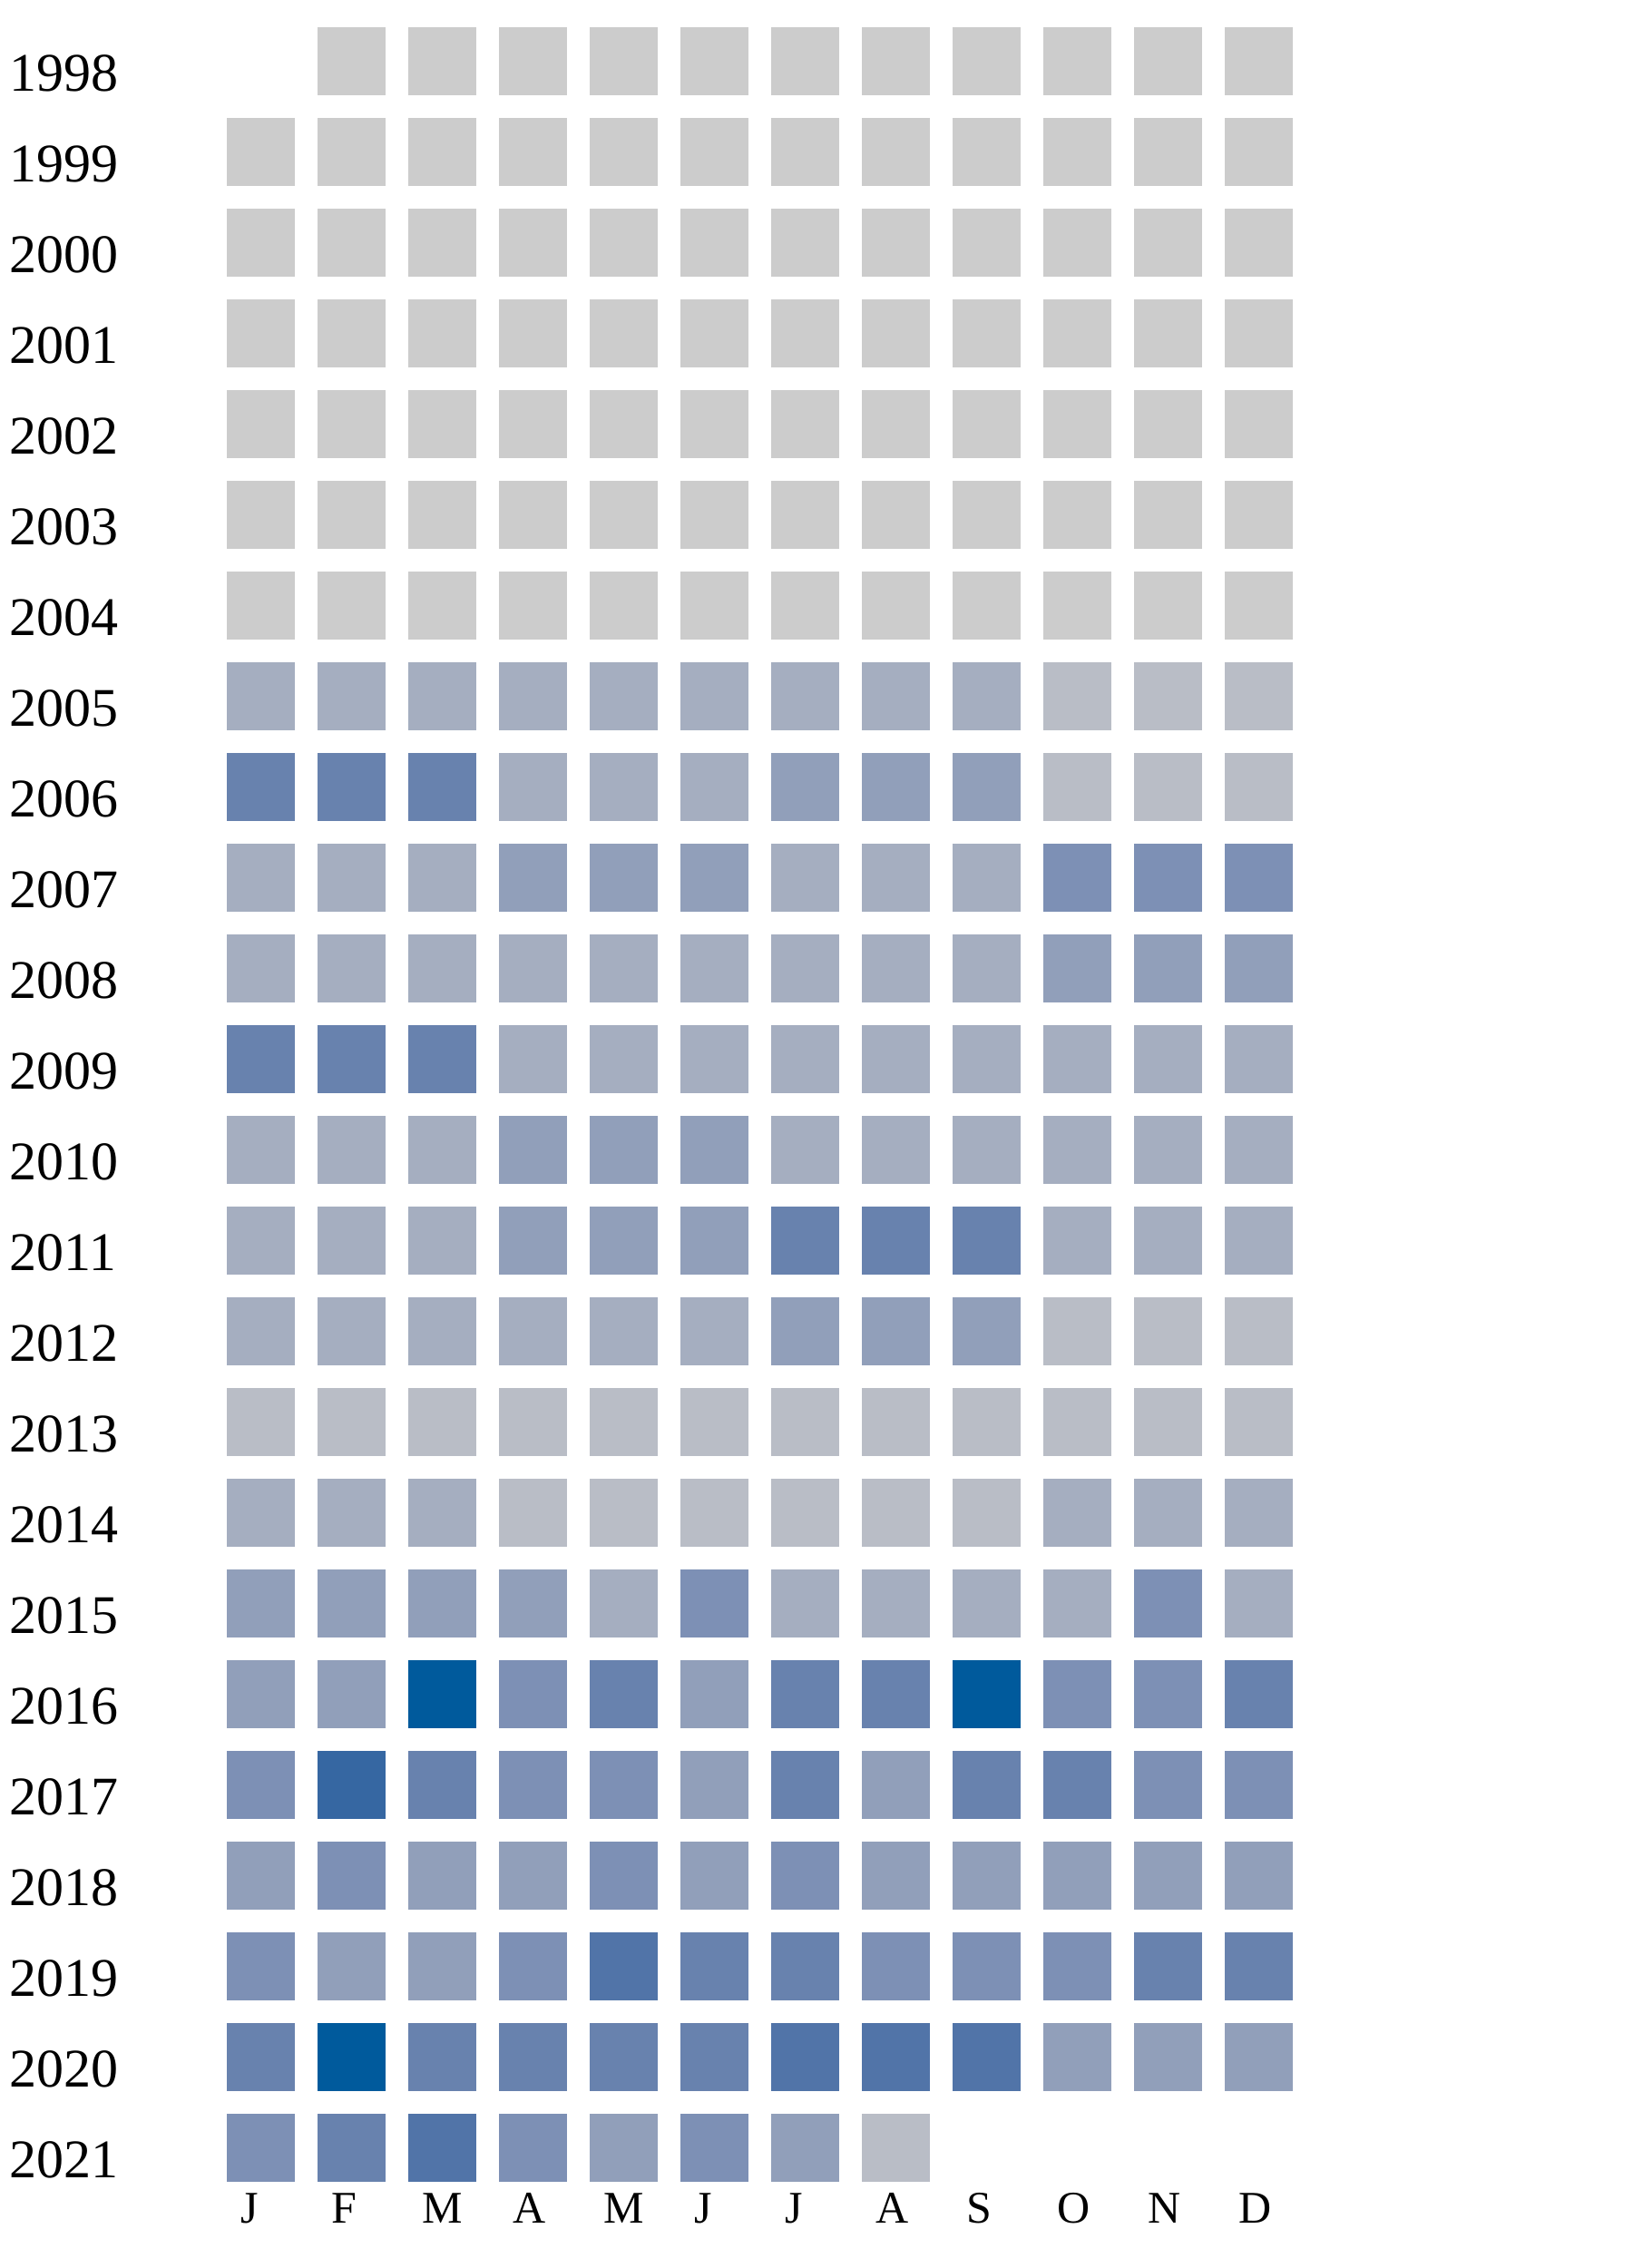
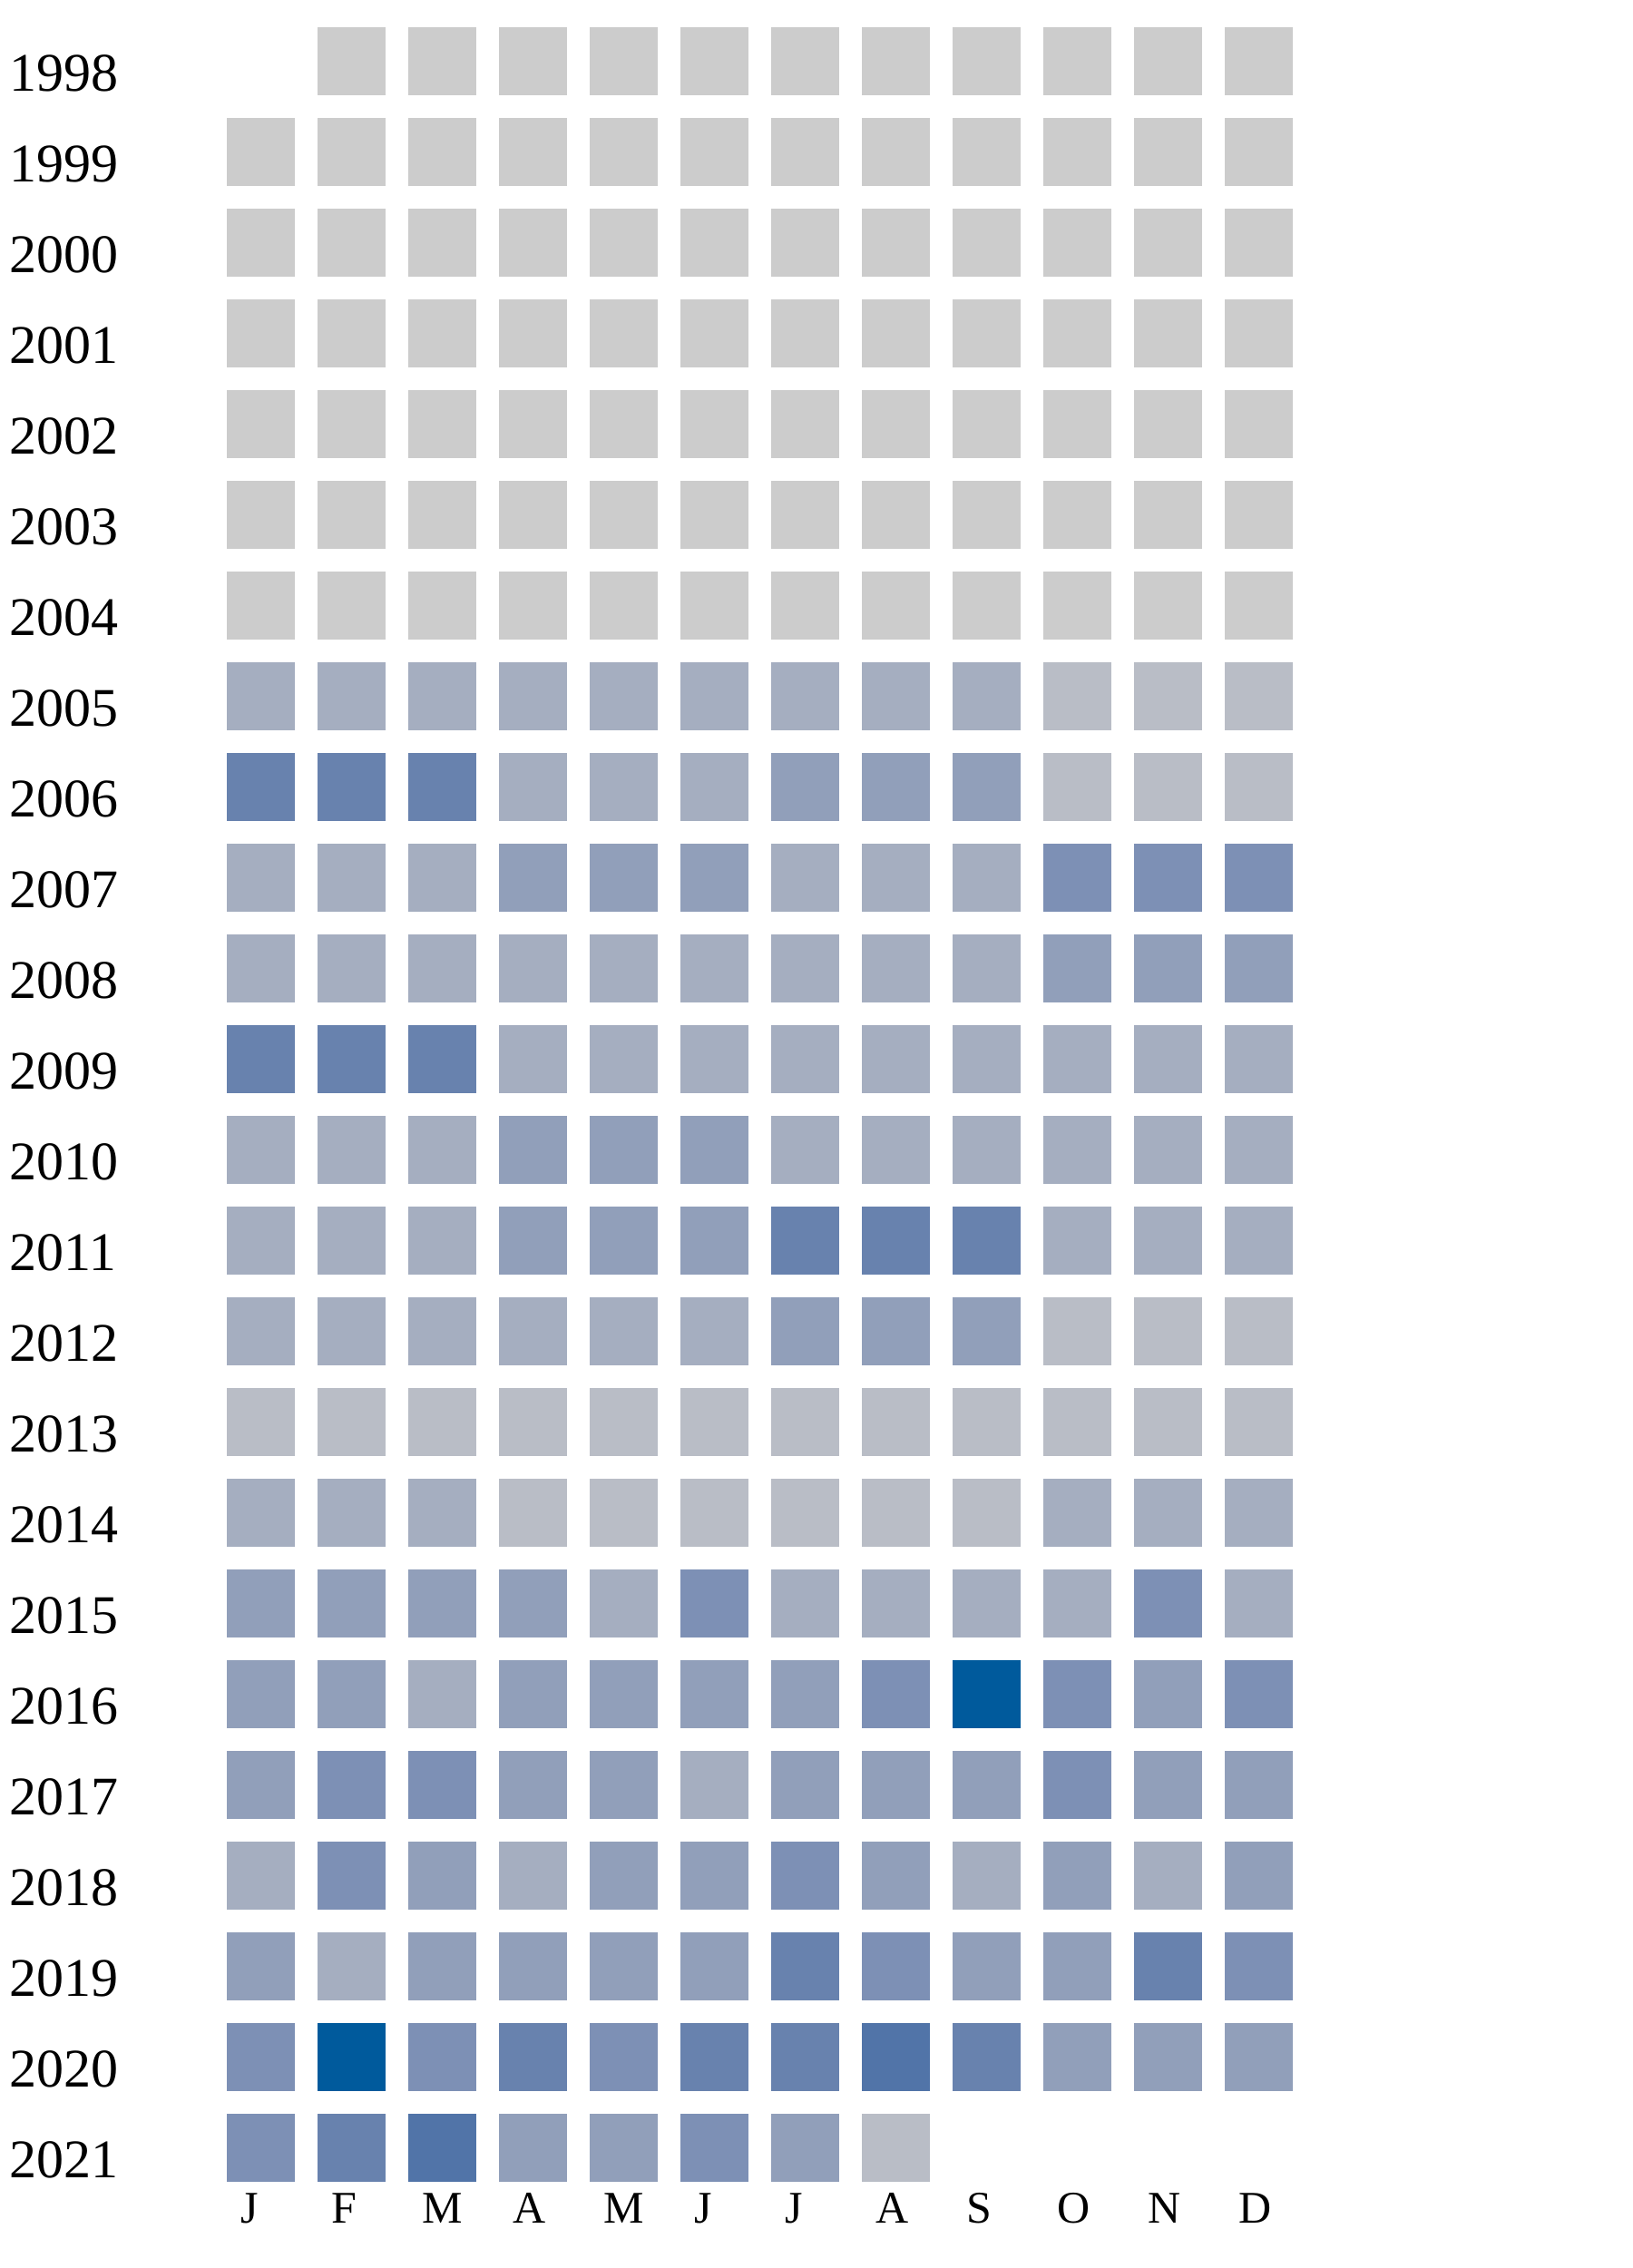
<svg xmlns="http://www.w3.org/2000/svg" width="360" height="500">
  <g transform="translate(0 0)">
    <text x="2" y="20">1998</text>
    <rect x="70" y="6" width="15" height="15" fill="#cccccc" />
    <rect x="90" y="6" width="15" height="15" fill="#cccccc" />
    <rect x="110" y="6" width="15" height="15" fill="#cccccc" />
    <rect x="130" y="6" width="15" height="15" fill="#cccccc" />
    <rect x="150" y="6" width="15" height="15" fill="#cccccc" />
    <rect x="170" y="6" width="15" height="15" fill="#cccccc" />
    <rect x="190" y="6" width="15" height="15" fill="#cccccc" />
    <rect x="210" y="6" width="15" height="15" fill="#cccccc" />
    <rect x="230" y="6" width="15" height="15" fill="#cccccc" />
    <rect x="250" y="6" width="15" height="15" fill="#cccccc" />
    <rect x="270" y="6" width="15" height="15" fill="#cccccc" />
  </g>
  <g transform="translate(0 20)">
    <text x="2" y="20">1999</text>
    <rect x="50" y="6" width="15" height="15" fill="#cccccc" />
    <rect x="70" y="6" width="15" height="15" fill="#cccccc" />
    <rect x="90" y="6" width="15" height="15" fill="#cccccc" />
    <rect x="110" y="6" width="15" height="15" fill="#cccccc" />
    <rect x="130" y="6" width="15" height="15" fill="#cccccc" />
    <rect x="150" y="6" width="15" height="15" fill="#cccccc" />
    <rect x="170" y="6" width="15" height="15" fill="#cccccc" />
    <rect x="190" y="6" width="15" height="15" fill="#cccccc" />
    <rect x="210" y="6" width="15" height="15" fill="#cccccc" />
    <rect x="230" y="6" width="15" height="15" fill="#cccccc" />
    <rect x="250" y="6" width="15" height="15" fill="#cccccc" />
    <rect x="270" y="6" width="15" height="15" fill="#cccccc" />
  </g>
  <g transform="translate(0 40)">
    <text x="2" y="20">2000</text>
    <rect x="50" y="6" width="15" height="15" fill="#cccccc" />
    <rect x="70" y="6" width="15" height="15" fill="#cccccc" />
    <rect x="90" y="6" width="15" height="15" fill="#cccccc" />
    <rect x="110" y="6" width="15" height="15" fill="#cccccc" />
    <rect x="130" y="6" width="15" height="15" fill="#cccccc" />
    <rect x="150" y="6" width="15" height="15" fill="#cccccc" />
    <rect x="170" y="6" width="15" height="15" fill="#cccccc" />
    <rect x="190" y="6" width="15" height="15" fill="#cccccc" />
    <rect x="210" y="6" width="15" height="15" fill="#cccccc" />
    <rect x="230" y="6" width="15" height="15" fill="#cccccc" />
    <rect x="250" y="6" width="15" height="15" fill="#cccccc" />
    <rect x="270" y="6" width="15" height="15" fill="#cccccc" />
  </g>
  <g transform="translate(0 60)">
    <text x="2" y="20">2001</text>
    <rect x="50" y="6" width="15" height="15" fill="#cccccc" />
    <rect x="70" y="6" width="15" height="15" fill="#cccccc" />
    <rect x="90" y="6" width="15" height="15" fill="#cccccc" />
    <rect x="110" y="6" width="15" height="15" fill="#cccccc" />
    <rect x="130" y="6" width="15" height="15" fill="#cccccc" />
    <rect x="150" y="6" width="15" height="15" fill="#cccccc" />
    <rect x="170" y="6" width="15" height="15" fill="#cccccc" />
    <rect x="190" y="6" width="15" height="15" fill="#cccccc" />
    <rect x="210" y="6" width="15" height="15" fill="#cccccc" />
    <rect x="230" y="6" width="15" height="15" fill="#cccccc" />
    <rect x="250" y="6" width="15" height="15" fill="#cccccc" />
    <rect x="270" y="6" width="15" height="15" fill="#cccccc" />
  </g>
  <g transform="translate(0 80)">
    <text x="2" y="20">2002</text>
    <rect x="50" y="6" width="15" height="15" fill="#cccccc" />
    <rect x="70" y="6" width="15" height="15" fill="#cccccc" />
    <rect x="90" y="6" width="15" height="15" fill="#cccccc" />
    <rect x="110" y="6" width="15" height="15" fill="#cccccc" />
    <rect x="130" y="6" width="15" height="15" fill="#cccccc" />
    <rect x="150" y="6" width="15" height="15" fill="#cccccc" />
    <rect x="170" y="6" width="15" height="15" fill="#cccccc" />
    <rect x="190" y="6" width="15" height="15" fill="#cccccc" />
    <rect x="210" y="6" width="15" height="15" fill="#cccccc" />
    <rect x="230" y="6" width="15" height="15" fill="#cccccc" />
    <rect x="250" y="6" width="15" height="15" fill="#cccccc" />
    <rect x="270" y="6" width="15" height="15" fill="#cccccc" />
  </g>
  <g transform="translate(0 100)">
    <text x="2" y="20">2003</text>
    <rect x="50" y="6" width="15" height="15" fill="#cccccc" />
    <rect x="70" y="6" width="15" height="15" fill="#cccccc" />
    <rect x="90" y="6" width="15" height="15" fill="#cccccc" />
    <rect x="110" y="6" width="15" height="15" fill="#cccccc" />
    <rect x="130" y="6" width="15" height="15" fill="#cccccc" />
    <rect x="150" y="6" width="15" height="15" fill="#cccccc" />
    <rect x="170" y="6" width="15" height="15" fill="#cccccc" />
    <rect x="190" y="6" width="15" height="15" fill="#cccccc" />
    <rect x="210" y="6" width="15" height="15" fill="#cccccc" />
    <rect x="230" y="6" width="15" height="15" fill="#cccccc" />
    <rect x="250" y="6" width="15" height="15" fill="#cccccc" />
    <rect x="270" y="6" width="15" height="15" fill="#cccccc" />
  </g>
  <g transform="translate(0 120)">
    <text x="2" y="20">2004</text>
    <rect x="50" y="6" width="15" height="15" fill="#cccccc" />
    <rect x="70" y="6" width="15" height="15" fill="#cccccc" />
    <rect x="90" y="6" width="15" height="15" fill="#cccccc" />
    <rect x="110" y="6" width="15" height="15" fill="#cccccc" />
    <rect x="130" y="6" width="15" height="15" fill="#cccccc" />
    <rect x="150" y="6" width="15" height="15" fill="#cccccc" />
    <rect x="170" y="6" width="15" height="15" fill="#cccccc" />
    <rect x="190" y="6" width="15" height="15" fill="#cccccc" />
    <rect x="210" y="6" width="15" height="15" fill="#cccccc" />
    <rect x="230" y="6" width="15" height="15" fill="#cccccc" />
    <rect x="250" y="6" width="15" height="15" fill="#cccccc" />
    <rect x="270" y="6" width="15" height="15" fill="#cccccc" />
  </g>
  <g transform="translate(0 140)">
    <text x="2" y="20">2005</text>
    <rect x="50" y="6" width="15" height="15" fill="#a5aec0" />
    <rect x="70" y="6" width="15" height="15" fill="#a5aec0" />
    <rect x="90" y="6" width="15" height="15" fill="#a5aec0" />
    <rect x="110" y="6" width="15" height="15" fill="#a5aec0" />
    <rect x="130" y="6" width="15" height="15" fill="#a5aec0" />
    <rect x="150" y="6" width="15" height="15" fill="#a5aec0" />
    <rect x="170" y="6" width="15" height="15" fill="#a5aec0" />
    <rect x="190" y="6" width="15" height="15" fill="#a5aec0" />
    <rect x="210" y="6" width="15" height="15" fill="#a5aec0" />
    <rect x="230" y="6" width="15" height="15" fill="#b9bdc6" />
    <rect x="250" y="6" width="15" height="15" fill="#b9bdc6" />
    <rect x="270" y="6" width="15" height="15" fill="#b9bdc6" />
  </g>
  <g transform="translate(0 160)">
    <text x="2" y="20">2006</text>
    <rect x="50" y="6" width="15" height="15" fill="#6882ae" />
    <rect x="70" y="6" width="15" height="15" fill="#6882ae" />
    <rect x="90" y="6" width="15" height="15" fill="#6882ae" />
    <rect x="110" y="6" width="15" height="15" fill="#a5aec0" />
    <rect x="130" y="6" width="15" height="15" fill="#a5aec0" />
    <rect x="150" y="6" width="15" height="15" fill="#a5aec0" />
    <rect x="170" y="6" width="15" height="15" fill="#919fba" />
    <rect x="190" y="6" width="15" height="15" fill="#919fba" />
    <rect x="210" y="6" width="15" height="15" fill="#919fba" />
    <rect x="230" y="6" width="15" height="15" fill="#b9bdc6" />
    <rect x="250" y="6" width="15" height="15" fill="#b9bdc6" />
    <rect x="270" y="6" width="15" height="15" fill="#b9bdc6" />
  </g>
  <g transform="translate(0 180)">
    <text x="2" y="20">2007</text>
    <rect x="50" y="6" width="15" height="15" fill="#a5aec0" />
    <rect x="70" y="6" width="15" height="15" fill="#a5aec0" />
    <rect x="90" y="6" width="15" height="15" fill="#a5aec0" />
    <rect x="110" y="6" width="15" height="15" fill="#919fba" />
    <rect x="130" y="6" width="15" height="15" fill="#919fba" />
    <rect x="150" y="6" width="15" height="15" fill="#919fba" />
    <rect x="170" y="6" width="15" height="15" fill="#a5aec0" />
    <rect x="190" y="6" width="15" height="15" fill="#a5aec0" />
    <rect x="210" y="6" width="15" height="15" fill="#a5aec0" />
    <rect x="230" y="6" width="15" height="15" fill="#7d90b5" />
    <rect x="250" y="6" width="15" height="15" fill="#7d90b5" />
    <rect x="270" y="6" width="15" height="15" fill="#7d90b5" />
  </g>
  <g transform="translate(0 200)">
    <text x="2" y="20">2008</text>
    <rect x="50" y="6" width="15" height="15" fill="#a5aec0" />
    <rect x="70" y="6" width="15" height="15" fill="#a5aec0" />
    <rect x="90" y="6" width="15" height="15" fill="#a5aec0" />
    <rect x="110" y="6" width="15" height="15" fill="#a5aec0" />
    <rect x="130" y="6" width="15" height="15" fill="#a5aec0" />
    <rect x="150" y="6" width="15" height="15" fill="#a5aec0" />
    <rect x="170" y="6" width="15" height="15" fill="#a5aec0" />
    <rect x="190" y="6" width="15" height="15" fill="#a5aec0" />
    <rect x="210" y="6" width="15" height="15" fill="#a5aec0" />
    <rect x="230" y="6" width="15" height="15" fill="#919fba" />
    <rect x="250" y="6" width="15" height="15" fill="#919fba" />
    <rect x="270" y="6" width="15" height="15" fill="#919fba" />
  </g>
  <g transform="translate(0 220)">
    <text x="2" y="20">2009</text>
    <rect x="50" y="6" width="15" height="15" fill="#6882ae" />
    <rect x="70" y="6" width="15" height="15" fill="#6882ae" />
    <rect x="90" y="6" width="15" height="15" fill="#6882ae" />
    <rect x="110" y="6" width="15" height="15" fill="#a5aec0" />
    <rect x="130" y="6" width="15" height="15" fill="#a5aec0" />
    <rect x="150" y="6" width="15" height="15" fill="#a5aec0" />
    <rect x="170" y="6" width="15" height="15" fill="#a5aec0" />
    <rect x="190" y="6" width="15" height="15" fill="#a5aec0" />
    <rect x="210" y="6" width="15" height="15" fill="#a5aec0" />
    <rect x="230" y="6" width="15" height="15" fill="#a5aec0" />
    <rect x="250" y="6" width="15" height="15" fill="#a5aec0" />
    <rect x="270" y="6" width="15" height="15" fill="#a5aec0" />
  </g>
  <g transform="translate(0 240)">
    <text x="2" y="20">2010</text>
    <rect x="50" y="6" width="15" height="15" fill="#a5aec0" />
    <rect x="70" y="6" width="15" height="15" fill="#a5aec0" />
    <rect x="90" y="6" width="15" height="15" fill="#a5aec0" />
    <rect x="110" y="6" width="15" height="15" fill="#919fba" />
    <rect x="130" y="6" width="15" height="15" fill="#919fba" />
    <rect x="150" y="6" width="15" height="15" fill="#919fba" />
    <rect x="170" y="6" width="15" height="15" fill="#a5aec0" />
    <rect x="190" y="6" width="15" height="15" fill="#a5aec0" />
    <rect x="210" y="6" width="15" height="15" fill="#a5aec0" />
    <rect x="230" y="6" width="15" height="15" fill="#a5aec0" />
    <rect x="250" y="6" width="15" height="15" fill="#a5aec0" />
    <rect x="270" y="6" width="15" height="15" fill="#a5aec0" />
  </g>
  <g transform="translate(0 260)">
    <text x="2" y="20">2011</text>
    <rect x="50" y="6" width="15" height="15" fill="#a5aec0" />
    <rect x="70" y="6" width="15" height="15" fill="#a5aec0" />
    <rect x="90" y="6" width="15" height="15" fill="#a5aec0" />
    <rect x="110" y="6" width="15" height="15" fill="#919fba" />
    <rect x="130" y="6" width="15" height="15" fill="#919fba" />
    <rect x="150" y="6" width="15" height="15" fill="#919fba" />
    <rect x="170" y="6" width="15" height="15" fill="#6882ae" />
    <rect x="190" y="6" width="15" height="15" fill="#6882ae" />
    <rect x="210" y="6" width="15" height="15" fill="#6882ae" />
    <rect x="230" y="6" width="15" height="15" fill="#a5aec0" />
    <rect x="250" y="6" width="15" height="15" fill="#a5aec0" />
    <rect x="270" y="6" width="15" height="15" fill="#a5aec0" />
  </g>
  <g transform="translate(0 280)">
    <text x="2" y="20">2012</text>
    <rect x="50" y="6" width="15" height="15" fill="#a5aec0" />
    <rect x="70" y="6" width="15" height="15" fill="#a5aec0" />
    <rect x="90" y="6" width="15" height="15" fill="#a5aec0" />
    <rect x="110" y="6" width="15" height="15" fill="#a5aec0" />
    <rect x="130" y="6" width="15" height="15" fill="#a5aec0" />
    <rect x="150" y="6" width="15" height="15" fill="#a5aec0" />
    <rect x="170" y="6" width="15" height="15" fill="#919fba" />
    <rect x="190" y="6" width="15" height="15" fill="#919fba" />
    <rect x="210" y="6" width="15" height="15" fill="#919fba" />
    <rect x="230" y="6" width="15" height="15" fill="#b9bdc6" />
    <rect x="250" y="6" width="15" height="15" fill="#b9bdc6" />
    <rect x="270" y="6" width="15" height="15" fill="#b9bdc6" />
  </g>
  <g transform="translate(0 300)">
    <text x="2" y="20">2013</text>
    <rect x="50" y="6" width="15" height="15" fill="#b9bdc6" />
    <rect x="70" y="6" width="15" height="15" fill="#b9bdc6" />
    <rect x="90" y="6" width="15" height="15" fill="#b9bdc6" />
    <rect x="110" y="6" width="15" height="15" fill="#b9bdc6" />
    <rect x="130" y="6" width="15" height="15" fill="#b9bdc6" />
    <rect x="150" y="6" width="15" height="15" fill="#b9bdc6" />
    <rect x="170" y="6" width="15" height="15" fill="#b9bdc6" />
    <rect x="190" y="6" width="15" height="15" fill="#b9bdc6" />
    <rect x="210" y="6" width="15" height="15" fill="#b9bdc6" />
    <rect x="230" y="6" width="15" height="15" fill="#b9bdc6" />
    <rect x="250" y="6" width="15" height="15" fill="#b9bdc6" />
    <rect x="270" y="6" width="15" height="15" fill="#b9bdc6" />
  </g>
  <g transform="translate(0 320)">
    <text x="2" y="20">2014</text>
    <rect x="50" y="6" width="15" height="15" fill="#a5aec0" />
    <rect x="70" y="6" width="15" height="15" fill="#a5aec0" />
    <rect x="90" y="6" width="15" height="15" fill="#a5aec0" />
    <rect x="110" y="6" width="15" height="15" fill="#b9bdc6" />
    <rect x="130" y="6" width="15" height="15" fill="#b9bdc6" />
    <rect x="150" y="6" width="15" height="15" fill="#b9bdc6" />
    <rect x="170" y="6" width="15" height="15" fill="#b9bdc6" />
    <rect x="190" y="6" width="15" height="15" fill="#b9bdc6" />
    <rect x="210" y="6" width="15" height="15" fill="#b9bdc6" />
    <rect x="230" y="6" width="15" height="15" fill="#a5aec0" />
    <rect x="250" y="6" width="15" height="15" fill="#a5aec0" />
    <rect x="270" y="6" width="15" height="15" fill="#a5aec0" />
  </g>
  <g transform="translate(0 340)">
    <text x="2" y="20">2015</text>
    <rect x="50" y="6" width="15" height="15" fill="#919fba" />
    <rect x="70" y="6" width="15" height="15" fill="#919fba" />
    <rect x="90" y="6" width="15" height="15" fill="#919fba" />
    <rect x="110" y="6" width="15" height="15" fill="#919fba" />
    <rect x="130" y="6" width="15" height="15" fill="#a5aec0" />
    <rect x="150" y="6" width="15" height="15" fill="#7d90b5" />
    <rect x="170" y="6" width="15" height="15" fill="#a5aec0" />
    <rect x="190" y="6" width="15" height="15" fill="#a5aec0" />
    <rect x="210" y="6" width="15" height="15" fill="#a5aec0" />
    <rect x="230" y="6" width="15" height="15" fill="#a5aec0" />
    <rect x="250" y="6" width="15" height="15" fill="#7d90b5" />
    <rect x="270" y="6" width="15" height="15" fill="#a5aec0" />
  </g>
  <g transform="translate(0 360)">
    <text x="2" y="20">2016</text>
    <rect x="50" y="6" width="15" height="15" fill="#919fba" />
    <rect x="70" y="6" width="15" height="15" fill="#919fba" />
-     <rect x="90" y="6" width="15" height="15" fill="#005a9c" />
-     <rect x="110" y="6" width="15" height="15" fill="#7d90b5" />
-     <rect x="130" y="6" width="15" height="15" fill="#6882ae" />
-     <rect x="150" y="6" width="15" height="15" fill="#919fba" />
-     <rect x="170" y="6" width="15" height="15" fill="#6882ae" />
-     <rect x="190" y="6" width="15" height="15" fill="#6882ae" />
+     <rect x="90" y="6" width="15" height="15" fill="#a5aec0" />
+     <rect x="110" y="6" width="15" height="15" fill="#919fba" />
+     <rect x="130" y="6" width="15" height="15" fill="#919fba" />
+     <rect x="150" y="6" width="15" height="15" fill="#919fba" />
+     <rect x="170" y="6" width="15" height="15" fill="#919fba" />
+     <rect x="190" y="6" width="15" height="15" fill="#7d90b5" />
    <rect x="210" y="6" width="15" height="15" fill="#005a9c" />
    <rect x="230" y="6" width="15" height="15" fill="#7d90b5" />
-     <rect x="250" y="6" width="15" height="15" fill="#7d90b5" />
-     <rect x="270" y="6" width="15" height="15" fill="#6882ae" />
+     <rect x="250" y="6" width="15" height="15" fill="#919fba" />
+     <rect x="270" y="6" width="15" height="15" fill="#7d90b5" />
  </g>
  <g transform="translate(0 380)">
    <text x="2" y="20">2017</text>
-     <rect x="50" y="6" width="15" height="15" fill="#7d90b5" />
-     <rect x="70" y="6" width="15" height="15" fill="#3667a2" />
-     <rect x="90" y="6" width="15" height="15" fill="#6882ae" />
-     <rect x="110" y="6" width="15" height="15" fill="#7d90b5" />
-     <rect x="130" y="6" width="15" height="15" fill="#7d90b5" />
-     <rect x="150" y="6" width="15" height="15" fill="#919fba" />
-     <rect x="170" y="6" width="15" height="15" fill="#6882ae" />
+     <rect x="50" y="6" width="15" height="15" fill="#919fba" />
+     <rect x="70" y="6" width="15" height="15" fill="#7d90b5" />
+     <rect x="90" y="6" width="15" height="15" fill="#7d90b5" />
+     <rect x="110" y="6" width="15" height="15" fill="#919fba" />
+     <rect x="130" y="6" width="15" height="15" fill="#919fba" />
+     <rect x="150" y="6" width="15" height="15" fill="#a5aec0" />
+     <rect x="170" y="6" width="15" height="15" fill="#919fba" />
    <rect x="190" y="6" width="15" height="15" fill="#919fba" />
-     <rect x="210" y="6" width="15" height="15" fill="#6882ae" />
-     <rect x="230" y="6" width="15" height="15" fill="#6882ae" />
-     <rect x="250" y="6" width="15" height="15" fill="#7d90b5" />
-     <rect x="270" y="6" width="15" height="15" fill="#7d90b5" />
+     <rect x="210" y="6" width="15" height="15" fill="#919fba" />
+     <rect x="230" y="6" width="15" height="15" fill="#7d90b5" />
+     <rect x="250" y="6" width="15" height="15" fill="#919fba" />
+     <rect x="270" y="6" width="15" height="15" fill="#919fba" />
  </g>
  <g transform="translate(0 400)">
    <text x="2" y="20">2018</text>
-     <rect x="50" y="6" width="15" height="15" fill="#919fba" />
+     <rect x="50" y="6" width="15" height="15" fill="#a5aec0" />
    <rect x="70" y="6" width="15" height="15" fill="#7d90b5" />
    <rect x="90" y="6" width="15" height="15" fill="#919fba" />
-     <rect x="110" y="6" width="15" height="15" fill="#919fba" />
-     <rect x="130" y="6" width="15" height="15" fill="#7d90b5" />
+     <rect x="110" y="6" width="15" height="15" fill="#a5aec0" />
+     <rect x="130" y="6" width="15" height="15" fill="#919fba" />
    <rect x="150" y="6" width="15" height="15" fill="#919fba" />
    <rect x="170" y="6" width="15" height="15" fill="#7d90b5" />
    <rect x="190" y="6" width="15" height="15" fill="#919fba" />
+     <rect x="210" y="6" width="15" height="15" fill="#a5aec0" />
+     <rect x="230" y="6" width="15" height="15" fill="#919fba" />
+     <rect x="250" y="6" width="15" height="15" fill="#a5aec0" />
+     <rect x="270" y="6" width="15" height="15" fill="#919fba" />
+   </g>
+   <g transform="translate(0 420)">
+     <text x="2" y="20">2019</text>
+     <rect x="50" y="6" width="15" height="15" fill="#919fba" />
+     <rect x="70" y="6" width="15" height="15" fill="#a5aec0" />
+     <rect x="90" y="6" width="15" height="15" fill="#919fba" />
+     <rect x="110" y="6" width="15" height="15" fill="#919fba" />
+     <rect x="130" y="6" width="15" height="15" fill="#919fba" />
+     <rect x="150" y="6" width="15" height="15" fill="#919fba" />
+     <rect x="170" y="6" width="15" height="15" fill="#6882ae" />
+     <rect x="190" y="6" width="15" height="15" fill="#7d90b5" />
    <rect x="210" y="6" width="15" height="15" fill="#919fba" />
    <rect x="230" y="6" width="15" height="15" fill="#919fba" />
-     <rect x="250" y="6" width="15" height="15" fill="#919fba" />
-     <rect x="270" y="6" width="15" height="15" fill="#919fba" />
-   </g>
-   <g transform="translate(0 420)">
-     <text x="2" y="20">2019</text>
+     <rect x="250" y="6" width="15" height="15" fill="#6882ae" />
+     <rect x="270" y="6" width="15" height="15" fill="#7d90b5" />
+   </g>
+   <g transform="translate(0 440)">
+     <text x="2" y="20">2020</text>
    <rect x="50" y="6" width="15" height="15" fill="#7d90b5" />
-     <rect x="70" y="6" width="15" height="15" fill="#919fba" />
-     <rect x="90" y="6" width="15" height="15" fill="#919fba" />
-     <rect x="110" y="6" width="15" height="15" fill="#7d90b5" />
-     <rect x="130" y="6" width="15" height="15" fill="#5174a8" />
+     <rect x="70" y="6" width="15" height="15" fill="#005a9c" />
+     <rect x="90" y="6" width="15" height="15" fill="#7d90b5" />
+     <rect x="110" y="6" width="15" height="15" fill="#6882ae" />
+     <rect x="130" y="6" width="15" height="15" fill="#7d90b5" />
    <rect x="150" y="6" width="15" height="15" fill="#6882ae" />
    <rect x="170" y="6" width="15" height="15" fill="#6882ae" />
-     <rect x="190" y="6" width="15" height="15" fill="#7d90b5" />
-     <rect x="210" y="6" width="15" height="15" fill="#7d90b5" />
-     <rect x="230" y="6" width="15" height="15" fill="#7d90b5" />
-     <rect x="250" y="6" width="15" height="15" fill="#6882ae" />
-     <rect x="270" y="6" width="15" height="15" fill="#6882ae" />
-   </g>
-   <g transform="translate(0 440)">
-     <text x="2" y="20">2020</text>
-     <rect x="50" y="6" width="15" height="15" fill="#6882ae" />
-     <rect x="70" y="6" width="15" height="15" fill="#005a9c" />
-     <rect x="90" y="6" width="15" height="15" fill="#6882ae" />
-     <rect x="110" y="6" width="15" height="15" fill="#6882ae" />
-     <rect x="130" y="6" width="15" height="15" fill="#6882ae" />
-     <rect x="150" y="6" width="15" height="15" fill="#6882ae" />
-     <rect x="170" y="6" width="15" height="15" fill="#5174a8" />
    <rect x="190" y="6" width="15" height="15" fill="#5174a8" />
-     <rect x="210" y="6" width="15" height="15" fill="#5174a8" />
+     <rect x="210" y="6" width="15" height="15" fill="#6882ae" />
    <rect x="230" y="6" width="15" height="15" fill="#919fba" />
    <rect x="250" y="6" width="15" height="15" fill="#919fba" />
    <rect x="270" y="6" width="15" height="15" fill="#919fba" />
  </g>
  <g transform="translate(0 460)">
    <text x="2" y="20">2021</text>
    <rect x="50" y="6" width="15" height="15" fill="#7d90b5" />
    <rect x="70" y="6" width="15" height="15" fill="#6882ae" />
    <rect x="90" y="6" width="15" height="15" fill="#5174a8" />
-     <rect x="110" y="6" width="15" height="15" fill="#7d90b5" />
+     <rect x="110" y="6" width="15" height="15" fill="#919fba" />
    <rect x="130" y="6" width="15" height="15" fill="#919fba" />
    <rect x="150" y="6" width="15" height="15" fill="#7d90b5" />
    <rect x="170" y="6" width="15" height="15" fill="#919fba" />
    <rect x="190" y="6" width="15" height="15" fill="#b9bdc6" />
  </g>
  <text style="font-size: 10px; text-align: center" x="53" y="490">J</text>
  <text style="font-size: 10px; text-align: center" x="73" y="490">F</text>
  <text style="font-size: 10px; text-align: center" x="93" y="490">M</text>
  <text style="font-size: 10px; text-align: center" x="113" y="490">A</text>
  <text style="font-size: 10px; text-align: center" x="133" y="490">M</text>
  <text style="font-size: 10px; text-align: center" x="153" y="490">J</text>
  <text style="font-size: 10px; text-align: center" x="173" y="490">J</text>
  <text style="font-size: 10px; text-align: center" x="193" y="490">A</text>
  <text style="font-size: 10px; text-align: center" x="213" y="490">S</text>
  <text style="font-size: 10px; text-align: center" x="233" y="490">O</text>
  <text style="font-size: 10px; text-align: center" x="253" y="490">N</text>
  <text style="font-size: 10px; text-align: center" x="273" y="490">D</text>
  <text style="font-size: 10px;" x="155" y="509">Less</text>
  <rect fill="#b9bdc6" width="10" height="10" x="180" y="500" />
  <rect fill="#919fba" width="10" height="10" x="195" y="500" />
  <rect fill="#6882ae" width="10" height="10" x="210" y="500" />
  <rect fill="#005a9c" width="10" height="10" x="225" y="500" />
  <text x="240" y="509" style="font-size: 10px;">More</text>
</svg>
